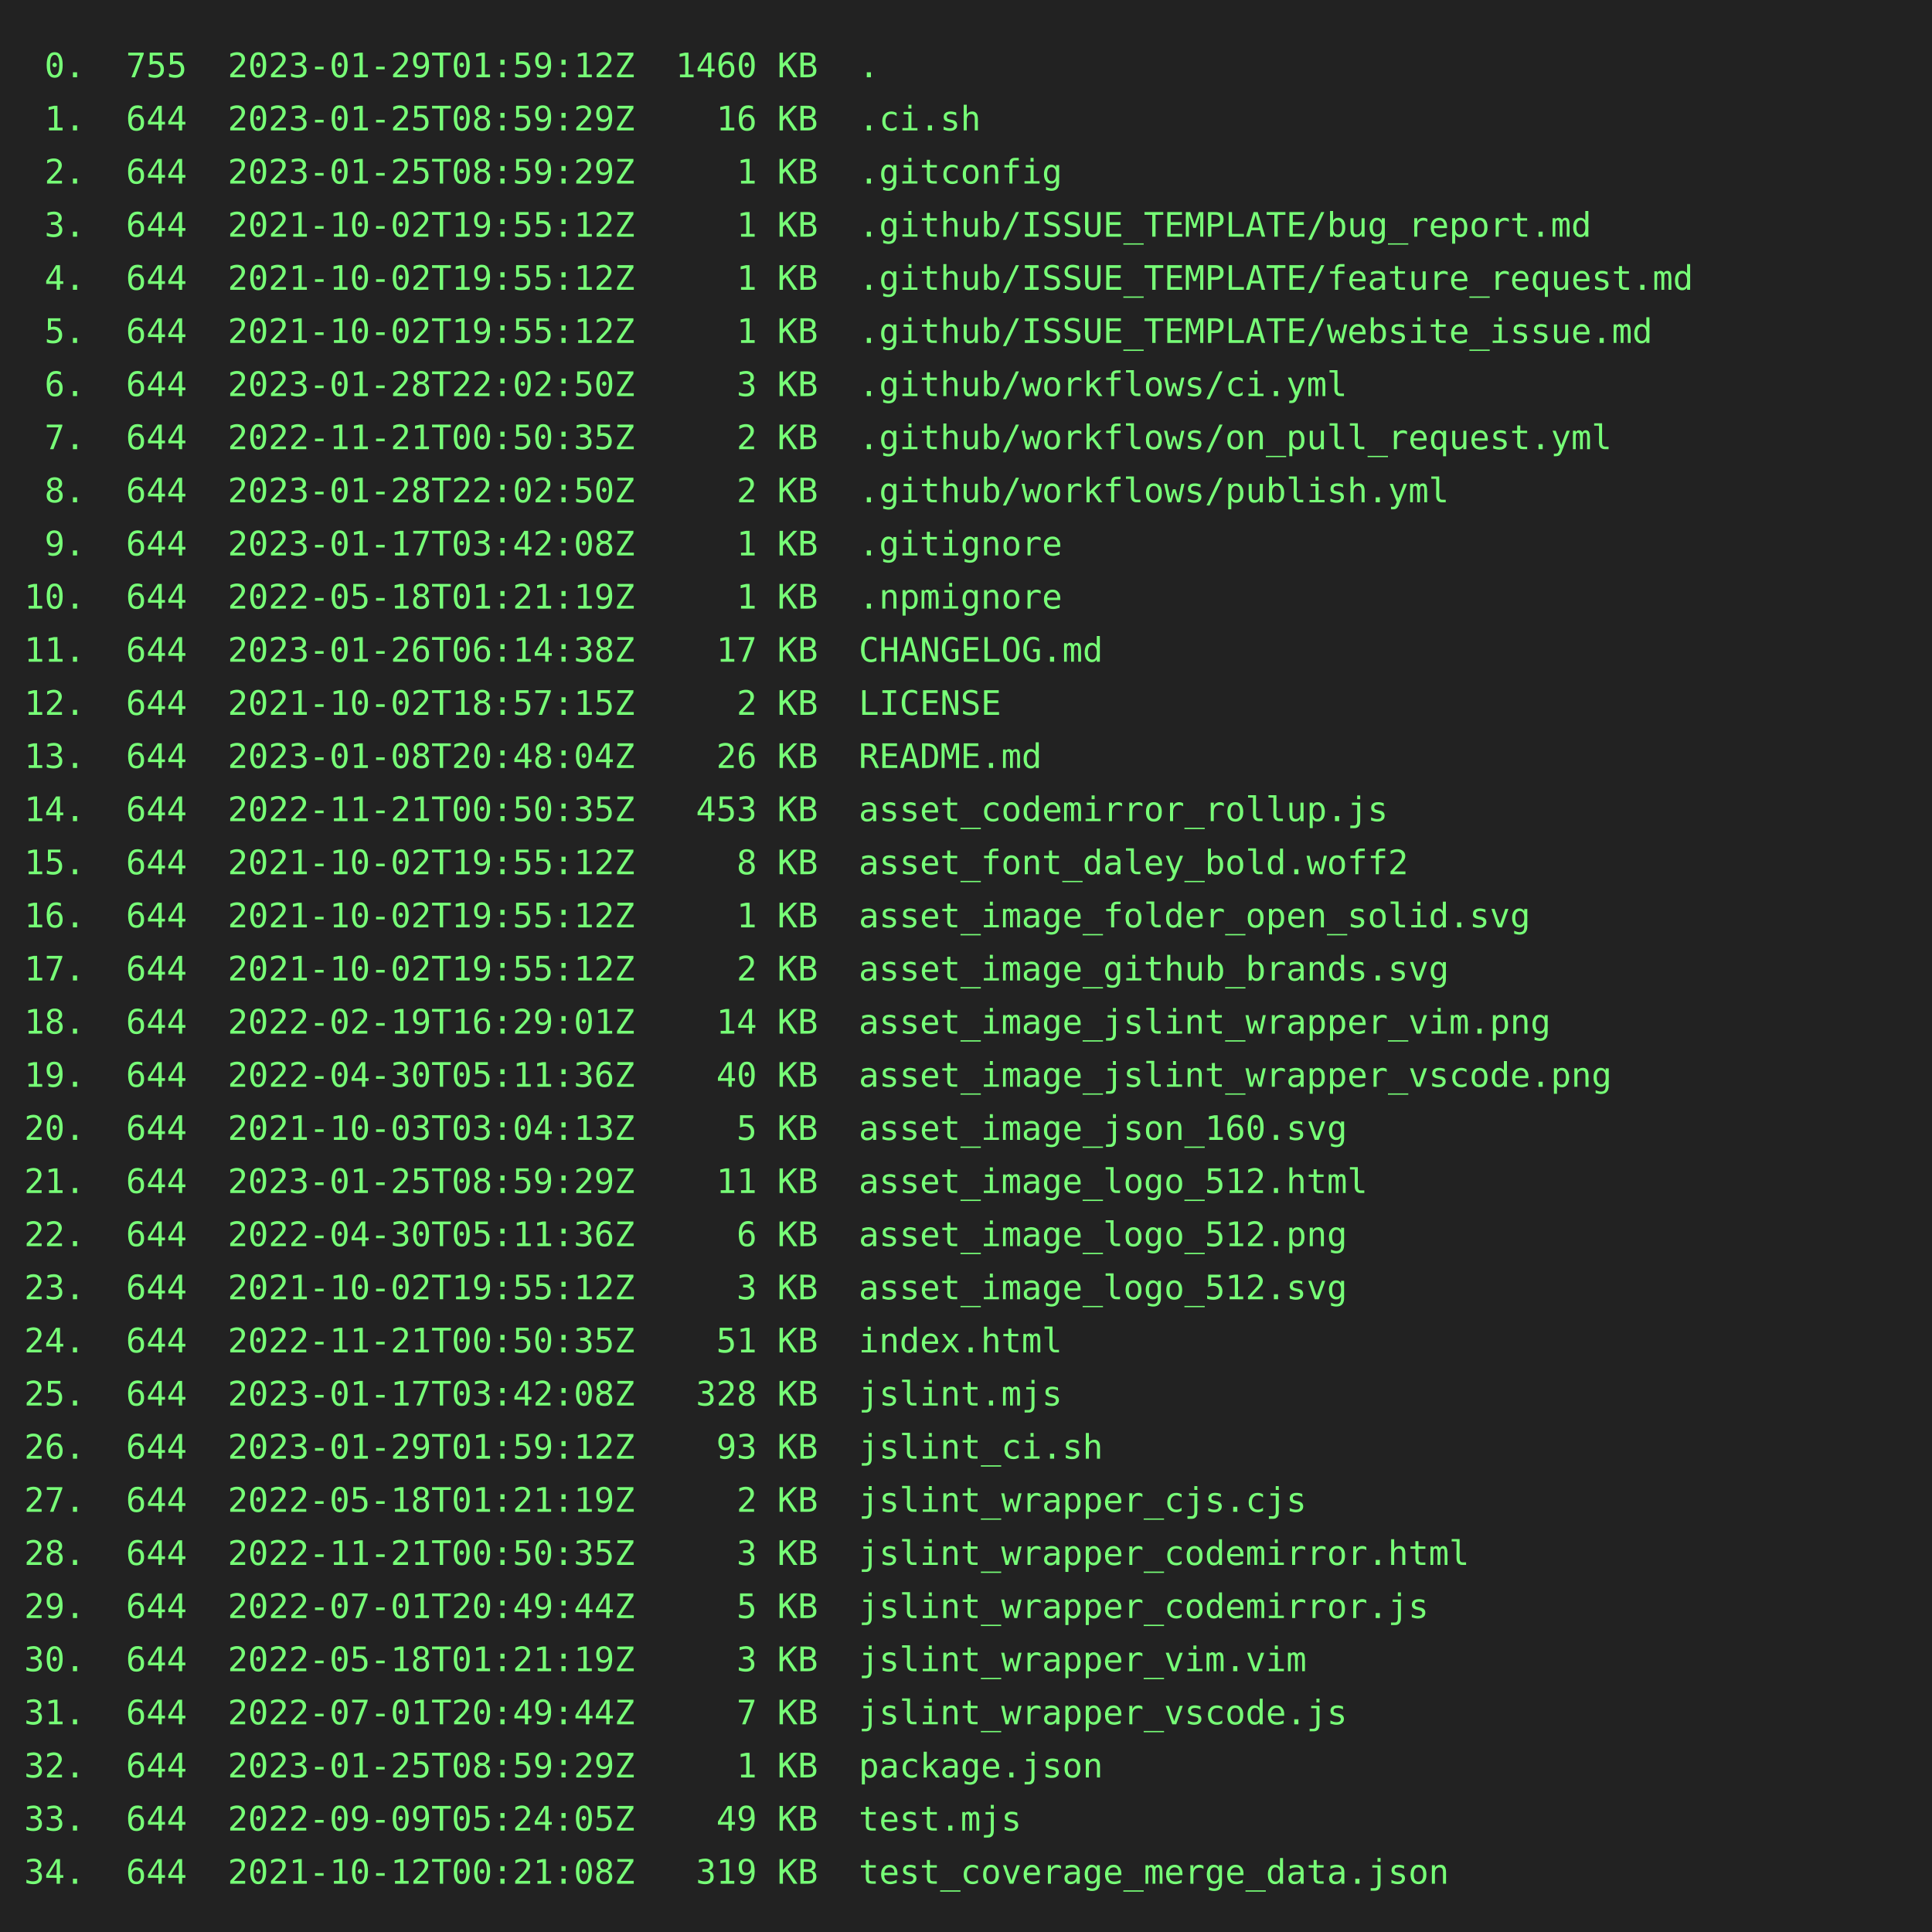
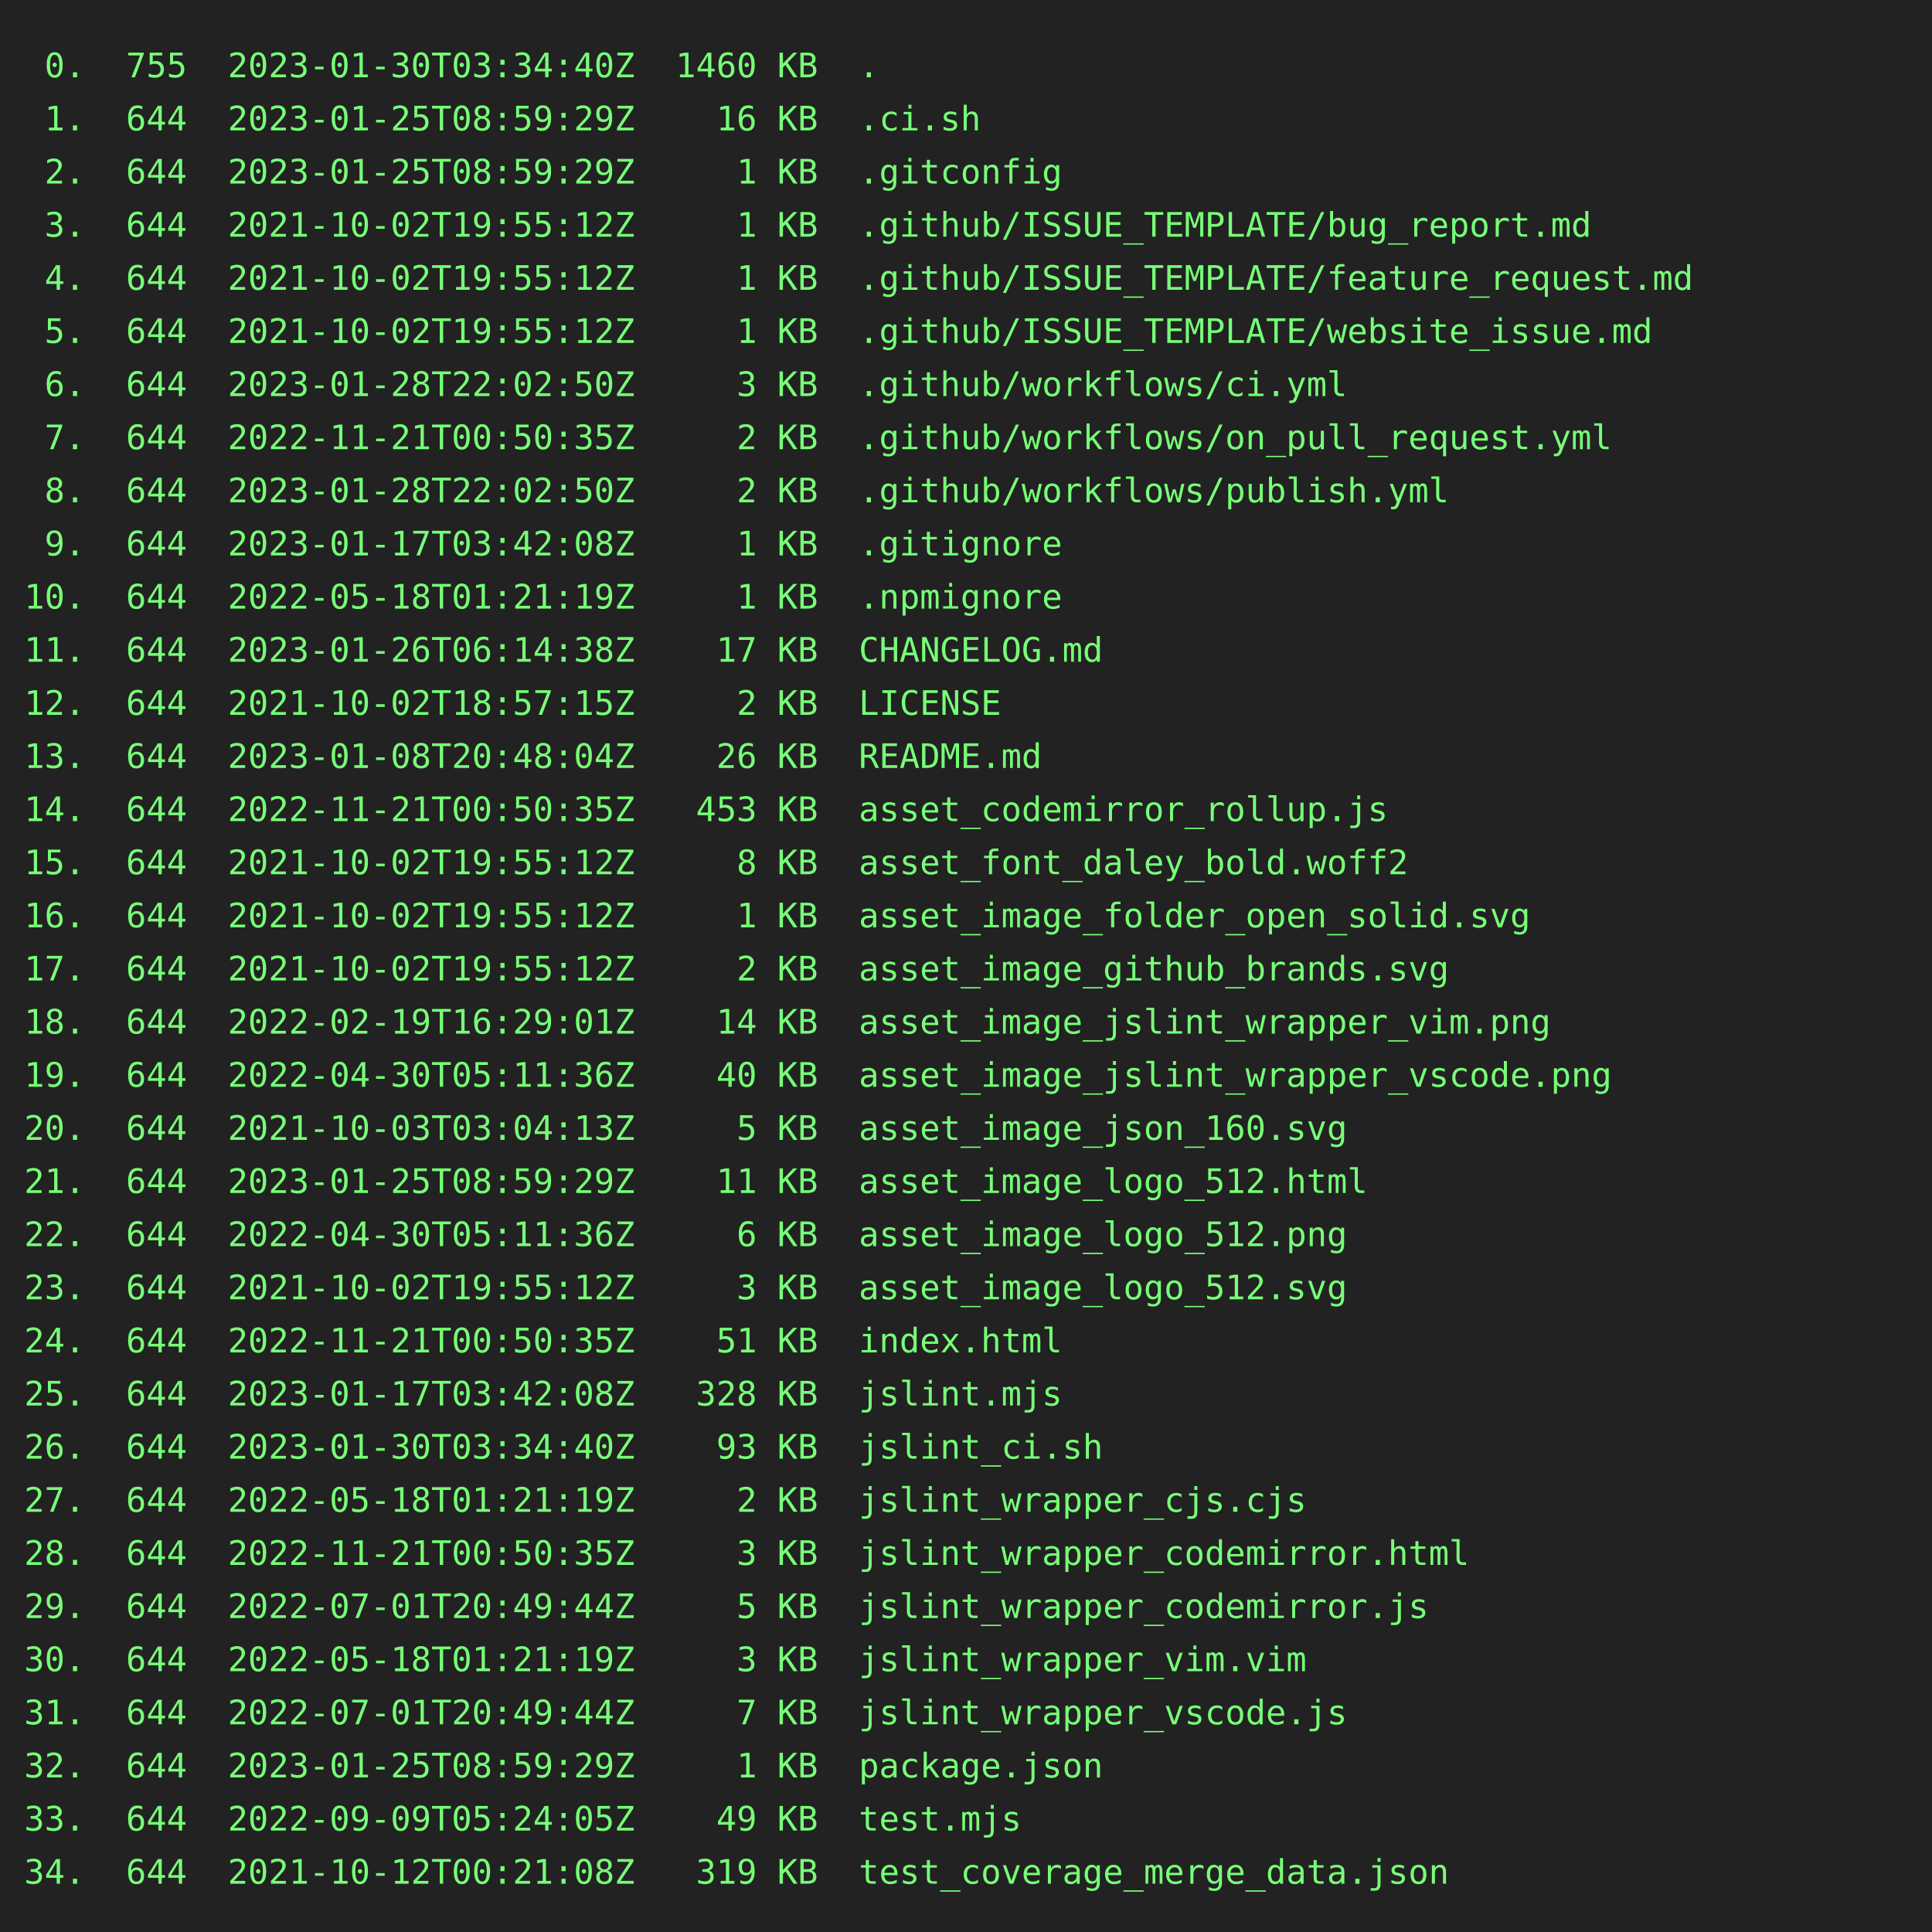
<svg xmlns="http://www.w3.org/2000/svg" height="800" width="800">
  <rect height="800" fill="#222" width="800" />
  <text fill="#7f7" font-family="consolas, menlo, monospace" font-size="14" xml:space="preserve">
-     <tspan lengthAdjust="spacingAndGlyphs" textLength="768" x="10" y="32"> 0.  755  2023-01-29T01:59:12Z  1460 KB  .                                                       </tspan>
+     <tspan lengthAdjust="spacingAndGlyphs" textLength="768" x="10" y="32"> 0.  755  2023-01-30T03:34:40Z  1460 KB  .                                                       </tspan>
    <tspan lengthAdjust="spacingAndGlyphs" textLength="768" x="10" y="54"> 1.  644  2023-01-25T08:59:29Z    16 KB  .ci.sh                                                  </tspan>
    <tspan lengthAdjust="spacingAndGlyphs" textLength="768" x="10" y="76"> 2.  644  2023-01-25T08:59:29Z     1 KB  .gitconfig                                              </tspan>
    <tspan lengthAdjust="spacingAndGlyphs" textLength="768" x="10" y="98"> 3.  644  2021-10-02T19:55:12Z     1 KB  .github/ISSUE_TEMPLATE/bug_report.md                    </tspan>
    <tspan lengthAdjust="spacingAndGlyphs" textLength="768" x="10" y="120"> 4.  644  2021-10-02T19:55:12Z     1 KB  .github/ISSUE_TEMPLATE/feature_request.md               </tspan>
    <tspan lengthAdjust="spacingAndGlyphs" textLength="768" x="10" y="142"> 5.  644  2021-10-02T19:55:12Z     1 KB  .github/ISSUE_TEMPLATE/website_issue.md                 </tspan>
    <tspan lengthAdjust="spacingAndGlyphs" textLength="768" x="10" y="164"> 6.  644  2023-01-28T22:02:50Z     3 KB  .github/workflows/ci.yml                                </tspan>
    <tspan lengthAdjust="spacingAndGlyphs" textLength="768" x="10" y="186"> 7.  644  2022-11-21T00:50:35Z     2 KB  .github/workflows/on_pull_request.yml                   </tspan>
    <tspan lengthAdjust="spacingAndGlyphs" textLength="768" x="10" y="208"> 8.  644  2023-01-28T22:02:50Z     2 KB  .github/workflows/publish.yml                           </tspan>
    <tspan lengthAdjust="spacingAndGlyphs" textLength="768" x="10" y="230"> 9.  644  2023-01-17T03:42:08Z     1 KB  .gitignore                                              </tspan>
    <tspan lengthAdjust="spacingAndGlyphs" textLength="768" x="10" y="252">10.  644  2022-05-18T01:21:19Z     1 KB  .npmignore                                              </tspan>
    <tspan lengthAdjust="spacingAndGlyphs" textLength="768" x="10" y="274">11.  644  2023-01-26T06:14:38Z    17 KB  CHANGELOG.md                                            </tspan>
    <tspan lengthAdjust="spacingAndGlyphs" textLength="768" x="10" y="296">12.  644  2021-10-02T18:57:15Z     2 KB  LICENSE                                                 </tspan>
    <tspan lengthAdjust="spacingAndGlyphs" textLength="768" x="10" y="318">13.  644  2023-01-08T20:48:04Z    26 KB  README.md                                               </tspan>
    <tspan lengthAdjust="spacingAndGlyphs" textLength="768" x="10" y="340">14.  644  2022-11-21T00:50:35Z   453 KB  asset_codemirror_rollup.js                              </tspan>
    <tspan lengthAdjust="spacingAndGlyphs" textLength="768" x="10" y="362">15.  644  2021-10-02T19:55:12Z     8 KB  asset_font_daley_bold.woff2                             </tspan>
    <tspan lengthAdjust="spacingAndGlyphs" textLength="768" x="10" y="384">16.  644  2021-10-02T19:55:12Z     1 KB  asset_image_folder_open_solid.svg                       </tspan>
    <tspan lengthAdjust="spacingAndGlyphs" textLength="768" x="10" y="406">17.  644  2021-10-02T19:55:12Z     2 KB  asset_image_github_brands.svg                           </tspan>
    <tspan lengthAdjust="spacingAndGlyphs" textLength="768" x="10" y="428">18.  644  2022-02-19T16:29:01Z    14 KB  asset_image_jslint_wrapper_vim.png                      </tspan>
    <tspan lengthAdjust="spacingAndGlyphs" textLength="768" x="10" y="450">19.  644  2022-04-30T05:11:36Z    40 KB  asset_image_jslint_wrapper_vscode.png                   </tspan>
    <tspan lengthAdjust="spacingAndGlyphs" textLength="768" x="10" y="472">20.  644  2021-10-03T03:04:13Z     5 KB  asset_image_json_160.svg                                </tspan>
    <tspan lengthAdjust="spacingAndGlyphs" textLength="768" x="10" y="494">21.  644  2023-01-25T08:59:29Z    11 KB  asset_image_logo_512.html                               </tspan>
    <tspan lengthAdjust="spacingAndGlyphs" textLength="768" x="10" y="516">22.  644  2022-04-30T05:11:36Z     6 KB  asset_image_logo_512.png                                </tspan>
    <tspan lengthAdjust="spacingAndGlyphs" textLength="768" x="10" y="538">23.  644  2021-10-02T19:55:12Z     3 KB  asset_image_logo_512.svg                                </tspan>
    <tspan lengthAdjust="spacingAndGlyphs" textLength="768" x="10" y="560">24.  644  2022-11-21T00:50:35Z    51 KB  index.html                                              </tspan>
    <tspan lengthAdjust="spacingAndGlyphs" textLength="768" x="10" y="582">25.  644  2023-01-17T03:42:08Z   328 KB  jslint.mjs                                              </tspan>
-     <tspan lengthAdjust="spacingAndGlyphs" textLength="768" x="10" y="604">26.  644  2023-01-29T01:59:12Z    93 KB  jslint_ci.sh                                            </tspan>
+     <tspan lengthAdjust="spacingAndGlyphs" textLength="768" x="10" y="604">26.  644  2023-01-30T03:34:40Z    93 KB  jslint_ci.sh                                            </tspan>
    <tspan lengthAdjust="spacingAndGlyphs" textLength="768" x="10" y="626">27.  644  2022-05-18T01:21:19Z     2 KB  jslint_wrapper_cjs.cjs                                  </tspan>
    <tspan lengthAdjust="spacingAndGlyphs" textLength="768" x="10" y="648">28.  644  2022-11-21T00:50:35Z     3 KB  jslint_wrapper_codemirror.html                          </tspan>
    <tspan lengthAdjust="spacingAndGlyphs" textLength="768" x="10" y="670">29.  644  2022-07-01T20:49:44Z     5 KB  jslint_wrapper_codemirror.js                            </tspan>
    <tspan lengthAdjust="spacingAndGlyphs" textLength="768" x="10" y="692">30.  644  2022-05-18T01:21:19Z     3 KB  jslint_wrapper_vim.vim                                  </tspan>
    <tspan lengthAdjust="spacingAndGlyphs" textLength="768" x="10" y="714">31.  644  2022-07-01T20:49:44Z     7 KB  jslint_wrapper_vscode.js                                </tspan>
    <tspan lengthAdjust="spacingAndGlyphs" textLength="768" x="10" y="736">32.  644  2023-01-25T08:59:29Z     1 KB  package.json                                            </tspan>
    <tspan lengthAdjust="spacingAndGlyphs" textLength="768" x="10" y="758">33.  644  2022-09-09T05:24:05Z    49 KB  test.mjs                                                </tspan>
    <tspan lengthAdjust="spacingAndGlyphs" textLength="768" x="10" y="780">34.  644  2021-10-12T00:21:08Z   319 KB  test_coverage_merge_data.json                           </tspan>
  </text>
</svg>
